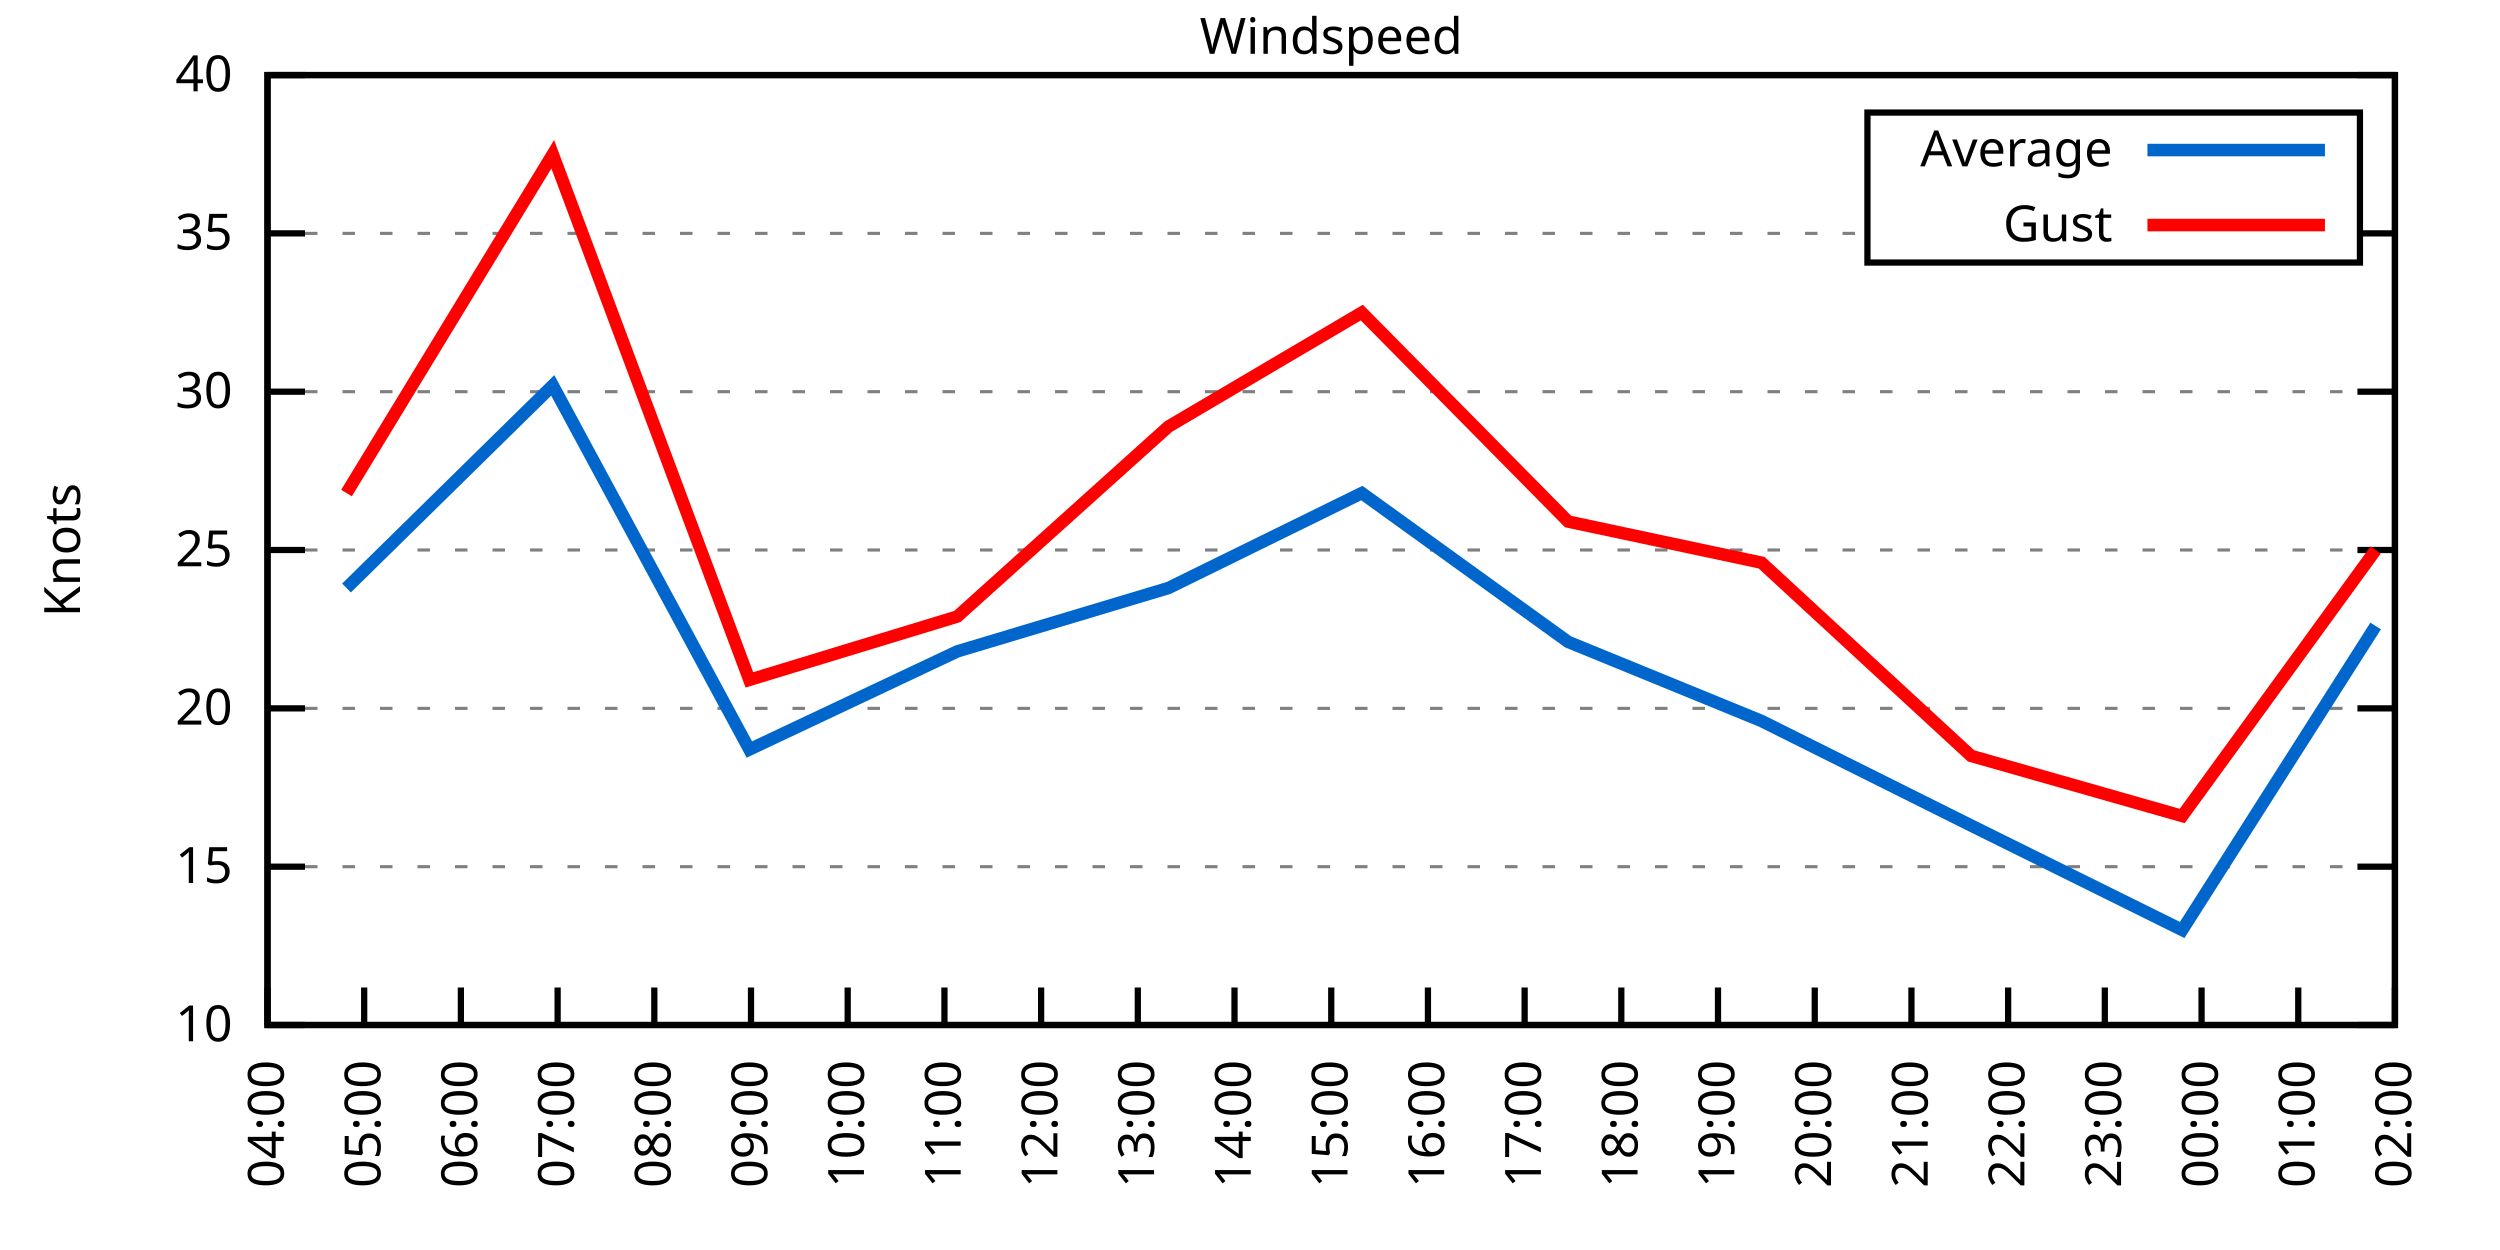
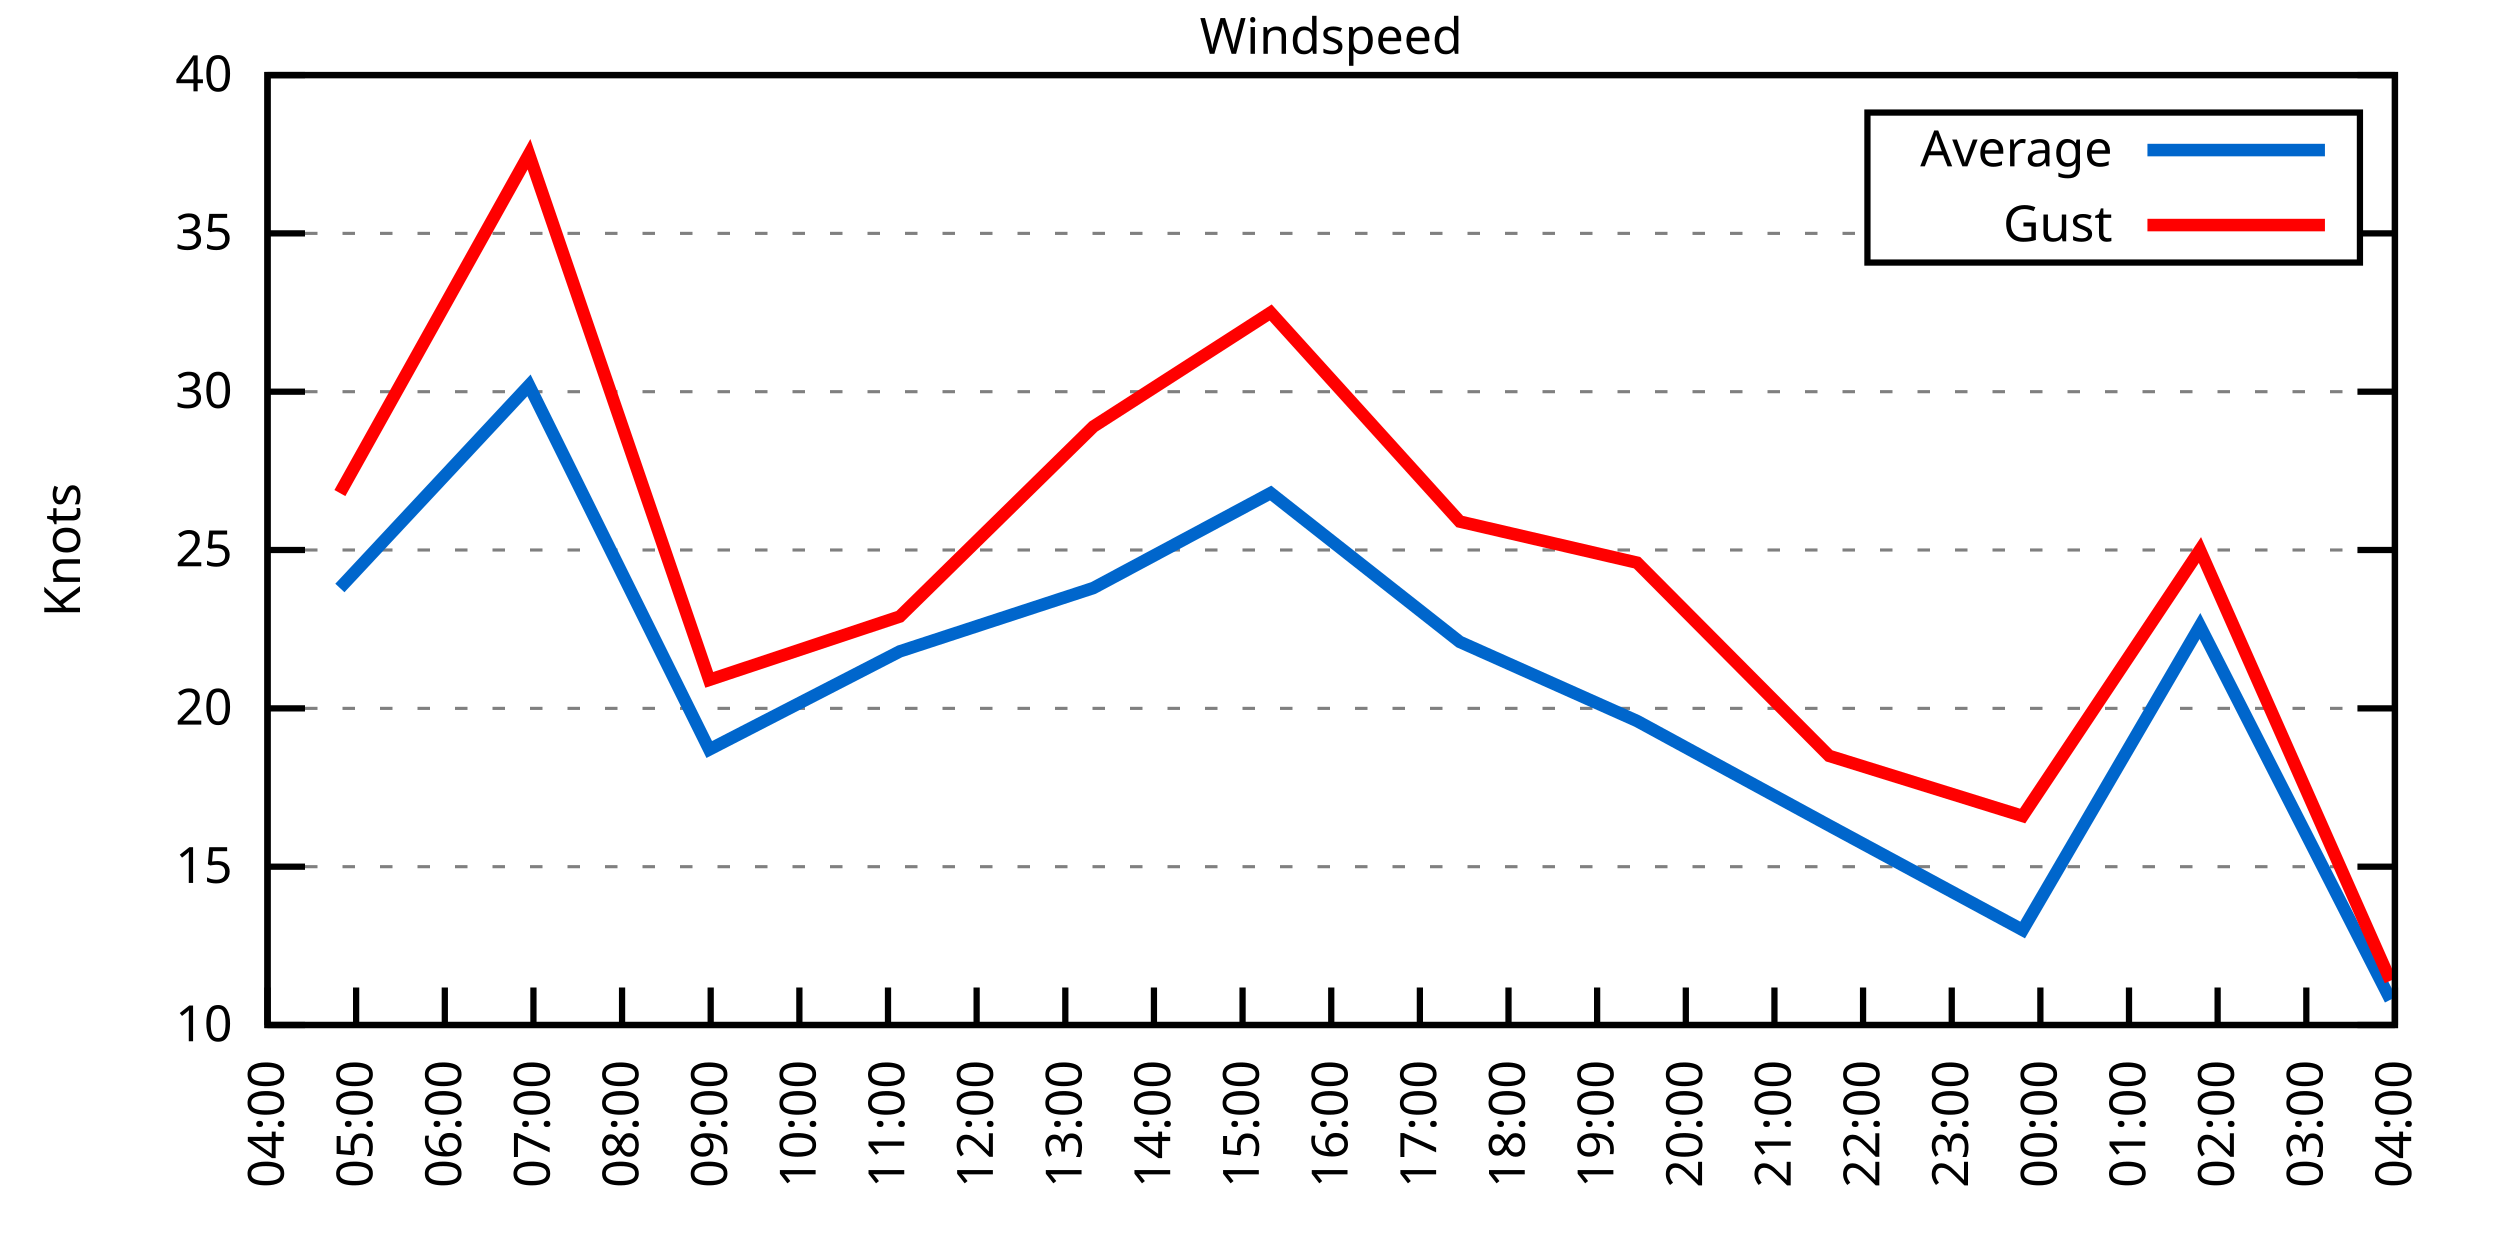
<svg xmlns="http://www.w3.org/2000/svg" xmlns:xlink="http://www.w3.org/1999/xlink" width="400" height="200" viewBox="0 0 400 200">
  <g id="gnuplot_canvas">
    <rect x="0" y="0" width="400" height="200" fill="none" />
    <defs>
      <circle id="gpDot" r="0.5" stroke-width="0.5" stroke="currentColor" />
      <path id="gpPt0" stroke-width="0.333" stroke="currentColor" d="M-1,0 h2 M0,-1 v2" />
      <path id="gpPt1" stroke-width="0.333" stroke="currentColor" d="M-1,-1 L1,1 M1,-1 L-1,1" />
      <path id="gpPt2" stroke-width="0.333" stroke="currentColor" d="M-1,0 L1,0 M0,-1 L0,1 M-1,-1 L1,1 M-1,1 L1,-1" />
      <rect id="gpPt3" stroke-width="0.333" stroke="currentColor" x="-1" y="-1" width="2" height="2" />
      <rect id="gpPt4" stroke-width="0.333" stroke="currentColor" fill="currentColor" x="-1" y="-1" width="2" height="2" />
      <circle id="gpPt5" stroke-width="0.333" stroke="currentColor" cx="0" cy="0" r="1" />
      <use xlink:href="#gpPt5" id="gpPt6" fill="currentColor" stroke="none" />
      <path id="gpPt7" stroke-width="0.333" stroke="currentColor" d="M0,-1.33 L-1.33,0.67 L1.33,0.67 z" />
      <use xlink:href="#gpPt7" id="gpPt8" fill="currentColor" stroke="none" />
      <use xlink:href="#gpPt7" id="gpPt9" stroke="currentColor" transform="rotate(180)" />
      <use xlink:href="#gpPt9" id="gpPt10" fill="currentColor" stroke="none" />
      <use xlink:href="#gpPt3" id="gpPt11" stroke="currentColor" transform="rotate(45)" />
      <use xlink:href="#gpPt11" id="gpPt12" fill="currentColor" stroke="none" />
      <path id="gpPt13" stroke-width="0.333" stroke="currentColor" d="M0,1.330 L1.265,0.411 L0.782,-1.067 L-0.782,-1.076 L-1.265,0.411 z" />
      <use xlink:href="#gpPt13" id="gpPt14" fill="currentColor" stroke="none" />
      <filter id="textbox" filterUnits="objectBoundingBox" x="0" y="0" height="1" width="1">
        <feFlood flood-color="white" flood-opacity="1" result="bgnd" />
        <feComposite in="SourceGraphic" in2="bgnd" operator="atop" />
      </filter>
      <filter id="greybox" filterUnits="objectBoundingBox" x="0" y="0" height="1" width="1">
        <feFlood flood-color="lightgrey" flood-opacity="1" result="grey" />
        <feComposite in="SourceGraphic" in2="grey" operator="atop" />
      </filter>
    </defs>
    <g fill="none" color="white" stroke="currentColor" stroke-width="1.00" stroke-linecap="butt" stroke-linejoin="miter">
</g>
    <g fill="none" color="black" stroke="currentColor" stroke-width="1.00" stroke-linecap="butt" stroke-linejoin="miter">
      <g stroke="none" shape-rendering="crispEdges">
        <polygon fill="rgb(255, 255, 255)" points="42.80,164.00 383.18,164.00 383.18,12.02 42.80,12.02 " />
      </g>
    </g>
    <g fill="none" color="black" stroke="currentColor" stroke-width="1.00" stroke-linecap="butt" stroke-linejoin="miter">
</g>
    <g fill="none" color="black" stroke="black" stroke-width="0.50" stroke-linecap="butt" stroke-linejoin="miter">
</g>
    <g fill="none" color="gray" stroke="currentColor" stroke-width="0.50" stroke-linecap="butt" stroke-linejoin="miter">
      <path stroke="gray" stroke-dasharray="2,4" class="gridline" d="M42.80,164.00 L383.19,164.00  " />
    </g>
    <g fill="none" color="gray" stroke="gray" stroke-width="1.00" stroke-linecap="butt" stroke-linejoin="miter">
</g>
    <g fill="none" color="black" stroke="currentColor" stroke-width="1.00" stroke-linecap="butt" stroke-linejoin="miter">
      <path stroke="black" d="M42.80,164.00 L48.80,164.00 M383.19,164.00 L377.19,164.00  " />
      <g transform="translate(37.20,166.60)" stroke="none" fill="black" font-family="Sans" font-size="8.00" text-anchor="end">
        <text>
          <tspan font-family="Sans"> 10</tspan>
        </text>
      </g>
    </g>
    <g fill="none" color="black" stroke="currentColor" stroke-width="1.00" stroke-linecap="butt" stroke-linejoin="miter">
</g>
    <g fill="none" color="black" stroke="black" stroke-width="0.50" stroke-linecap="butt" stroke-linejoin="miter">
</g>
    <g fill="none" color="gray" stroke="currentColor" stroke-width="0.50" stroke-linecap="butt" stroke-linejoin="miter">
      <path stroke="gray" stroke-dasharray="2,4" class="gridline" d="M42.80,138.67 L383.19,138.67  " />
    </g>
    <g fill="none" color="gray" stroke="gray" stroke-width="1.00" stroke-linecap="butt" stroke-linejoin="miter">
</g>
    <g fill="none" color="black" stroke="currentColor" stroke-width="1.00" stroke-linecap="butt" stroke-linejoin="miter">
      <path stroke="black" d="M42.80,138.67 L48.80,138.67 M383.19,138.67 L377.19,138.67  " />
      <g transform="translate(37.20,141.27)" stroke="none" fill="black" font-family="Sans" font-size="8.00" text-anchor="end">
        <text>
          <tspan font-family="Sans"> 15</tspan>
        </text>
      </g>
    </g>
    <g fill="none" color="black" stroke="currentColor" stroke-width="1.00" stroke-linecap="butt" stroke-linejoin="miter">
</g>
    <g fill="none" color="black" stroke="black" stroke-width="0.50" stroke-linecap="butt" stroke-linejoin="miter">
</g>
    <g fill="none" color="gray" stroke="currentColor" stroke-width="0.50" stroke-linecap="butt" stroke-linejoin="miter">
      <path stroke="gray" stroke-dasharray="2,4" class="gridline" d="M42.80,113.34 L383.19,113.34  " />
    </g>
    <g fill="none" color="gray" stroke="gray" stroke-width="1.00" stroke-linecap="butt" stroke-linejoin="miter">
</g>
    <g fill="none" color="black" stroke="currentColor" stroke-width="1.00" stroke-linecap="butt" stroke-linejoin="miter">
      <path stroke="black" d="M42.80,113.34 L48.80,113.34 M383.19,113.34 L377.19,113.34  " />
      <g transform="translate(37.20,115.94)" stroke="none" fill="black" font-family="Sans" font-size="8.00" text-anchor="end">
        <text>
          <tspan font-family="Sans"> 20</tspan>
        </text>
      </g>
    </g>
    <g fill="none" color="black" stroke="currentColor" stroke-width="1.00" stroke-linecap="butt" stroke-linejoin="miter">
</g>
    <g fill="none" color="black" stroke="black" stroke-width="0.50" stroke-linecap="butt" stroke-linejoin="miter">
</g>
    <g fill="none" color="gray" stroke="currentColor" stroke-width="0.50" stroke-linecap="butt" stroke-linejoin="miter">
      <path stroke="gray" stroke-dasharray="2,4" class="gridline" d="M42.80,88.00 L383.19,88.00  " />
    </g>
    <g fill="none" color="gray" stroke="gray" stroke-width="1.00" stroke-linecap="butt" stroke-linejoin="miter">
</g>
    <g fill="none" color="black" stroke="currentColor" stroke-width="1.00" stroke-linecap="butt" stroke-linejoin="miter">
      <path stroke="black" d="M42.80,88.00 L48.80,88.00 M383.19,88.00 L377.19,88.00  " />
      <g transform="translate(37.20,90.60)" stroke="none" fill="black" font-family="Sans" font-size="8.00" text-anchor="end">
        <text>
          <tspan font-family="Sans"> 25</tspan>
        </text>
      </g>
    </g>
    <g fill="none" color="black" stroke="currentColor" stroke-width="1.00" stroke-linecap="butt" stroke-linejoin="miter">
</g>
    <g fill="none" color="black" stroke="black" stroke-width="0.50" stroke-linecap="butt" stroke-linejoin="miter">
</g>
    <g fill="none" color="gray" stroke="currentColor" stroke-width="0.50" stroke-linecap="butt" stroke-linejoin="miter">
      <path stroke="gray" stroke-dasharray="2,4" class="gridline" d="M42.80,62.67 L383.19,62.67  " />
    </g>
    <g fill="none" color="gray" stroke="gray" stroke-width="1.00" stroke-linecap="butt" stroke-linejoin="miter">
</g>
    <g fill="none" color="black" stroke="currentColor" stroke-width="1.00" stroke-linecap="butt" stroke-linejoin="miter">
      <path stroke="black" d="M42.80,62.67 L48.80,62.67 M383.19,62.67 L377.19,62.67  " />
      <g transform="translate(37.20,65.27)" stroke="none" fill="black" font-family="Sans" font-size="8.00" text-anchor="end">
        <text>
          <tspan font-family="Sans"> 30</tspan>
        </text>
      </g>
    </g>
    <g fill="none" color="black" stroke="currentColor" stroke-width="1.00" stroke-linecap="butt" stroke-linejoin="miter">
</g>
    <g fill="none" color="black" stroke="black" stroke-width="0.50" stroke-linecap="butt" stroke-linejoin="miter">
</g>
    <g fill="none" color="gray" stroke="currentColor" stroke-width="0.50" stroke-linecap="butt" stroke-linejoin="miter">
      <path stroke="gray" stroke-dasharray="2,4" class="gridline" d="M42.80,37.34 L298.79,37.34 M377.59,37.34 L383.19,37.34  " />
    </g>
    <g fill="none" color="gray" stroke="gray" stroke-width="1.00" stroke-linecap="butt" stroke-linejoin="miter">
</g>
    <g fill="none" color="black" stroke="currentColor" stroke-width="1.00" stroke-linecap="butt" stroke-linejoin="miter">
      <path stroke="black" d="M42.80,37.34 L48.80,37.34 M383.19,37.34 L377.19,37.34  " />
      <g transform="translate(37.20,39.94)" stroke="none" fill="black" font-family="Sans" font-size="8.00" text-anchor="end">
        <text>
          <tspan font-family="Sans"> 35</tspan>
        </text>
      </g>
    </g>
    <g fill="none" color="black" stroke="currentColor" stroke-width="1.00" stroke-linecap="butt" stroke-linejoin="miter">
</g>
    <g fill="none" color="black" stroke="black" stroke-width="0.50" stroke-linecap="butt" stroke-linejoin="miter">
</g>
    <g fill="none" color="gray" stroke="currentColor" stroke-width="0.50" stroke-linecap="butt" stroke-linejoin="miter">
      <path stroke="gray" stroke-dasharray="2,4" class="gridline" d="M42.80,12.01 L383.19,12.01  " />
    </g>
    <g fill="none" color="gray" stroke="gray" stroke-width="1.00" stroke-linecap="butt" stroke-linejoin="miter">
</g>
    <g fill="none" color="black" stroke="currentColor" stroke-width="1.00" stroke-linecap="butt" stroke-linejoin="miter">
      <path stroke="black" d="M42.80,12.01 L48.80,12.01 M383.19,12.01 L377.19,12.01  " />
      <g transform="translate(37.20,14.61)" stroke="none" fill="black" font-family="Sans" font-size="8.00" text-anchor="end">
        <text>
          <tspan font-family="Sans"> 40</tspan>
        </text>
      </g>
    </g>
    <g fill="none" color="black" stroke="currentColor" stroke-width="1.00" stroke-linecap="butt" stroke-linejoin="miter">
      <path stroke="black" d="M42.80,164.00 L42.80,158.00  " />
      <g transform="translate(45.40,169.60) rotate(270.00)" stroke="none" fill="black" font-family="Sans" font-size="8.00" text-anchor="end">
        <text>
          <tspan font-family="Sans">04:00</tspan>
        </text>
      </g>
    </g>
    <g fill="none" color="black" stroke="currentColor" stroke-width="1.00" stroke-linecap="butt" stroke-linejoin="miter">
-       <path stroke="black" d="M58.27,164.00 L58.27,158.00  " />
-       <g transform="translate(60.87,169.60) rotate(270.00)" stroke="none" fill="black" font-family="Sans" font-size="8.00" text-anchor="end">
+       <path stroke="black" d="M56.98,164.00 L56.98,158.00  " />
+       <g transform="translate(59.58,169.60) rotate(270.00)" stroke="none" fill="black" font-family="Sans" font-size="8.00" text-anchor="end">
        <text>
          <tspan font-family="Sans">05:00</tspan>
        </text>
      </g>
    </g>
    <g fill="none" color="black" stroke="currentColor" stroke-width="1.00" stroke-linecap="butt" stroke-linejoin="miter">
-       <path stroke="black" d="M73.74,164.00 L73.74,158.00  " />
-       <g transform="translate(76.34,169.60) rotate(270.00)" stroke="none" fill="black" font-family="Sans" font-size="8.00" text-anchor="end">
+       <path stroke="black" d="M71.17,164.00 L71.17,158.00  " />
+       <g transform="translate(73.77,169.60) rotate(270.00)" stroke="none" fill="black" font-family="Sans" font-size="8.00" text-anchor="end">
        <text>
          <tspan font-family="Sans">06:00</tspan>
        </text>
      </g>
    </g>
    <g fill="none" color="black" stroke="currentColor" stroke-width="1.00" stroke-linecap="butt" stroke-linejoin="miter">
-       <path stroke="black" d="M89.22,164.00 L89.22,158.00  " />
-       <g transform="translate(91.82,169.60) rotate(270.00)" stroke="none" fill="black" font-family="Sans" font-size="8.00" text-anchor="end">
+       <path stroke="black" d="M85.35,164.00 L85.35,158.00  " />
+       <g transform="translate(87.95,169.60) rotate(270.00)" stroke="none" fill="black" font-family="Sans" font-size="8.00" text-anchor="end">
        <text>
          <tspan font-family="Sans">07:00</tspan>
        </text>
      </g>
    </g>
    <g fill="none" color="black" stroke="currentColor" stroke-width="1.00" stroke-linecap="butt" stroke-linejoin="miter">
-       <path stroke="black" d="M104.69,164.00 L104.69,158.00  " />
-       <g transform="translate(107.29,169.60) rotate(270.00)" stroke="none" fill="black" font-family="Sans" font-size="8.00" text-anchor="end">
+       <path stroke="black" d="M99.53,164.00 L99.53,158.00  " />
+       <g transform="translate(102.13,169.60) rotate(270.00)" stroke="none" fill="black" font-family="Sans" font-size="8.00" text-anchor="end">
        <text>
          <tspan font-family="Sans">08:00</tspan>
        </text>
      </g>
    </g>
    <g fill="none" color="black" stroke="currentColor" stroke-width="1.00" stroke-linecap="butt" stroke-linejoin="miter">
-       <path stroke="black" d="M120.16,164.00 L120.16,158.00  " />
-       <g transform="translate(122.76,169.60) rotate(270.00)" stroke="none" fill="black" font-family="Sans" font-size="8.00" text-anchor="end">
+       <path stroke="black" d="M113.71,164.00 L113.71,158.00  " />
+       <g transform="translate(116.31,169.60) rotate(270.00)" stroke="none" fill="black" font-family="Sans" font-size="8.00" text-anchor="end">
        <text>
          <tspan font-family="Sans">09:00</tspan>
        </text>
      </g>
    </g>
    <g fill="none" color="black" stroke="currentColor" stroke-width="1.00" stroke-linecap="butt" stroke-linejoin="miter">
-       <path stroke="black" d="M135.63,164.00 L135.63,158.00  " />
-       <g transform="translate(138.23,169.60) rotate(270.00)" stroke="none" fill="black" font-family="Sans" font-size="8.00" text-anchor="end">
+       <path stroke="black" d="M127.90,164.00 L127.90,158.00  " />
+       <g transform="translate(130.50,169.60) rotate(270.00)" stroke="none" fill="black" font-family="Sans" font-size="8.00" text-anchor="end">
        <text>
          <tspan font-family="Sans">10:00</tspan>
        </text>
      </g>
    </g>
    <g fill="none" color="black" stroke="currentColor" stroke-width="1.00" stroke-linecap="butt" stroke-linejoin="miter">
-       <path stroke="black" d="M151.11,164.00 L151.11,158.00  " />
-       <g transform="translate(153.71,169.60) rotate(270.00)" stroke="none" fill="black" font-family="Sans" font-size="8.00" text-anchor="end">
+       <path stroke="black" d="M142.08,164.00 L142.08,158.00  " />
+       <g transform="translate(144.68,169.60) rotate(270.00)" stroke="none" fill="black" font-family="Sans" font-size="8.00" text-anchor="end">
        <text>
          <tspan font-family="Sans">11:00</tspan>
        </text>
      </g>
    </g>
    <g fill="none" color="black" stroke="currentColor" stroke-width="1.00" stroke-linecap="butt" stroke-linejoin="miter">
-       <path stroke="black" d="M166.58,164.00 L166.58,158.00  " />
-       <g transform="translate(169.18,169.60) rotate(270.00)" stroke="none" fill="black" font-family="Sans" font-size="8.00" text-anchor="end">
+       <path stroke="black" d="M156.26,164.00 L156.26,158.00  " />
+       <g transform="translate(158.86,169.60) rotate(270.00)" stroke="none" fill="black" font-family="Sans" font-size="8.00" text-anchor="end">
        <text>
          <tspan font-family="Sans">12:00</tspan>
        </text>
      </g>
    </g>
    <g fill="none" color="black" stroke="currentColor" stroke-width="1.00" stroke-linecap="butt" stroke-linejoin="miter">
-       <path stroke="black" d="M182.05,164.00 L182.05,158.00  " />
-       <g transform="translate(184.65,169.60) rotate(270.00)" stroke="none" fill="black" font-family="Sans" font-size="8.00" text-anchor="end">
+       <path stroke="black" d="M170.45,164.00 L170.45,158.00  " />
+       <g transform="translate(173.05,169.60) rotate(270.00)" stroke="none" fill="black" font-family="Sans" font-size="8.00" text-anchor="end">
        <text>
          <tspan font-family="Sans">13:00</tspan>
        </text>
      </g>
    </g>
    <g fill="none" color="black" stroke="currentColor" stroke-width="1.00" stroke-linecap="butt" stroke-linejoin="miter">
-       <path stroke="black" d="M197.52,164.00 L197.52,158.00  " />
-       <g transform="translate(200.12,169.60) rotate(270.00)" stroke="none" fill="black" font-family="Sans" font-size="8.00" text-anchor="end">
+       <path stroke="black" d="M184.63,164.00 L184.63,158.00  " />
+       <g transform="translate(187.23,169.60) rotate(270.00)" stroke="none" fill="black" font-family="Sans" font-size="8.00" text-anchor="end">
        <text>
          <tspan font-family="Sans">14:00</tspan>
+         </text>
+       </g>
+     </g>
+     <g fill="none" color="black" stroke="currentColor" stroke-width="1.00" stroke-linecap="butt" stroke-linejoin="miter">
+       <path stroke="black" d="M198.81,164.00 L198.81,158.00  " />
+       <g transform="translate(201.41,169.60) rotate(270.00)" stroke="none" fill="black" font-family="Sans" font-size="8.00" text-anchor="end">
+         <text>
+           <tspan font-family="Sans">15:00</tspan>
        </text>
      </g>
    </g>
    <g fill="none" color="black" stroke="currentColor" stroke-width="1.00" stroke-linecap="butt" stroke-linejoin="miter">
      <path stroke="black" d="M213.00,164.00 L213.00,158.00  " />
      <g transform="translate(215.60,169.60) rotate(270.00)" stroke="none" fill="black" font-family="Sans" font-size="8.00" text-anchor="end">
        <text>
-           <tspan font-family="Sans">15:00</tspan>
-         </text>
-       </g>
-     </g>
-     <g fill="none" color="black" stroke="currentColor" stroke-width="1.00" stroke-linecap="butt" stroke-linejoin="miter">
-       <path stroke="black" d="M228.47,164.00 L228.47,158.00  " />
-       <g transform="translate(231.07,169.60) rotate(270.00)" stroke="none" fill="black" font-family="Sans" font-size="8.00" text-anchor="end">
-         <text>
          <tspan font-family="Sans">16:00</tspan>
        </text>
      </g>
    </g>
    <g fill="none" color="black" stroke="currentColor" stroke-width="1.00" stroke-linecap="butt" stroke-linejoin="miter">
-       <path stroke="black" d="M243.94,164.00 L243.94,158.00  " />
-       <g transform="translate(246.54,169.60) rotate(270.00)" stroke="none" fill="black" font-family="Sans" font-size="8.00" text-anchor="end">
+       <path stroke="black" d="M227.18,164.00 L227.18,158.00  " />
+       <g transform="translate(229.78,169.60) rotate(270.00)" stroke="none" fill="black" font-family="Sans" font-size="8.00" text-anchor="end">
        <text>
          <tspan font-family="Sans">17:00</tspan>
        </text>
      </g>
    </g>
    <g fill="none" color="black" stroke="currentColor" stroke-width="1.00" stroke-linecap="butt" stroke-linejoin="miter">
-       <path stroke="black" d="M259.41,164.00 L259.41,158.00  " />
-       <g transform="translate(262.01,169.60) rotate(270.00)" stroke="none" fill="black" font-family="Sans" font-size="8.00" text-anchor="end">
+       <path stroke="black" d="M241.36,164.00 L241.36,158.00  " />
+       <g transform="translate(243.96,169.60) rotate(270.00)" stroke="none" fill="black" font-family="Sans" font-size="8.00" text-anchor="end">
        <text>
          <tspan font-family="Sans">18:00</tspan>
        </text>
      </g>
    </g>
    <g fill="none" color="black" stroke="currentColor" stroke-width="1.00" stroke-linecap="butt" stroke-linejoin="miter">
-       <path stroke="black" d="M274.88,164.00 L274.88,158.00  " />
-       <g transform="translate(277.48,169.60) rotate(270.00)" stroke="none" fill="black" font-family="Sans" font-size="8.00" text-anchor="end">
+       <path stroke="black" d="M255.54,164.00 L255.54,158.00  " />
+       <g transform="translate(258.14,169.60) rotate(270.00)" stroke="none" fill="black" font-family="Sans" font-size="8.00" text-anchor="end">
        <text>
          <tspan font-family="Sans">19:00</tspan>
        </text>
      </g>
    </g>
    <g fill="none" color="black" stroke="currentColor" stroke-width="1.00" stroke-linecap="butt" stroke-linejoin="miter">
-       <path stroke="black" d="M290.36,164.00 L290.36,158.00  " />
-       <g transform="translate(292.96,169.60) rotate(270.00)" stroke="none" fill="black" font-family="Sans" font-size="8.00" text-anchor="end">
+       <path stroke="black" d="M269.73,164.00 L269.73,158.00  " />
+       <g transform="translate(272.33,169.60) rotate(270.00)" stroke="none" fill="black" font-family="Sans" font-size="8.00" text-anchor="end">
        <text>
          <tspan font-family="Sans">20:00</tspan>
        </text>
      </g>
    </g>
    <g fill="none" color="black" stroke="currentColor" stroke-width="1.00" stroke-linecap="butt" stroke-linejoin="miter">
-       <path stroke="black" d="M305.83,164.00 L305.83,158.00  " />
-       <g transform="translate(308.43,169.60) rotate(270.00)" stroke="none" fill="black" font-family="Sans" font-size="8.00" text-anchor="end">
+       <path stroke="black" d="M283.91,164.00 L283.91,158.00  " />
+       <g transform="translate(286.51,169.60) rotate(270.00)" stroke="none" fill="black" font-family="Sans" font-size="8.00" text-anchor="end">
        <text>
          <tspan font-family="Sans">21:00</tspan>
        </text>
      </g>
    </g>
    <g fill="none" color="black" stroke="currentColor" stroke-width="1.00" stroke-linecap="butt" stroke-linejoin="miter">
-       <path stroke="black" d="M321.30,164.00 L321.30,158.00  " />
-       <g transform="translate(323.90,169.60) rotate(270.00)" stroke="none" fill="black" font-family="Sans" font-size="8.00" text-anchor="end">
+       <path stroke="black" d="M298.09,164.00 L298.09,158.00  " />
+       <g transform="translate(300.69,169.60) rotate(270.00)" stroke="none" fill="black" font-family="Sans" font-size="8.00" text-anchor="end">
        <text>
          <tspan font-family="Sans">22:00</tspan>
        </text>
      </g>
    </g>
    <g fill="none" color="black" stroke="currentColor" stroke-width="1.00" stroke-linecap="butt" stroke-linejoin="miter">
-       <path stroke="black" d="M336.77,164.00 L336.77,158.00  " />
-       <g transform="translate(339.37,169.60) rotate(270.00)" stroke="none" fill="black" font-family="Sans" font-size="8.00" text-anchor="end">
+       <path stroke="black" d="M312.28,164.00 L312.28,158.00  " />
+       <g transform="translate(314.88,169.60) rotate(270.00)" stroke="none" fill="black" font-family="Sans" font-size="8.00" text-anchor="end">
        <text>
          <tspan font-family="Sans">23:00</tspan>
        </text>
      </g>
    </g>
    <g fill="none" color="black" stroke="currentColor" stroke-width="1.00" stroke-linecap="butt" stroke-linejoin="miter">
-       <path stroke="black" d="M352.25,164.00 L352.25,158.00  " />
-       <g transform="translate(354.85,169.60) rotate(270.00)" stroke="none" fill="black" font-family="Sans" font-size="8.00" text-anchor="end">
+       <path stroke="black" d="M326.46,164.00 L326.46,158.00  " />
+       <g transform="translate(329.06,169.60) rotate(270.00)" stroke="none" fill="black" font-family="Sans" font-size="8.00" text-anchor="end">
        <text>
          <tspan font-family="Sans">00:00</tspan>
        </text>
      </g>
    </g>
    <g fill="none" color="black" stroke="currentColor" stroke-width="1.00" stroke-linecap="butt" stroke-linejoin="miter">
-       <path stroke="black" d="M367.72,164.00 L367.72,158.00  " />
-       <g transform="translate(370.32,169.60) rotate(270.00)" stroke="none" fill="black" font-family="Sans" font-size="8.00" text-anchor="end">
+       <path stroke="black" d="M340.64,164.00 L340.64,158.00  " />
+       <g transform="translate(343.24,169.60) rotate(270.00)" stroke="none" fill="black" font-family="Sans" font-size="8.00" text-anchor="end">
        <text>
          <tspan font-family="Sans">01:00</tspan>
+         </text>
+       </g>
+     </g>
+     <g fill="none" color="black" stroke="currentColor" stroke-width="1.00" stroke-linecap="butt" stroke-linejoin="miter">
+       <path stroke="black" d="M354.82,164.00 L354.82,158.00  " />
+       <g transform="translate(357.42,169.60) rotate(270.00)" stroke="none" fill="black" font-family="Sans" font-size="8.00" text-anchor="end">
+         <text>
+           <tspan font-family="Sans">02:00</tspan>
+         </text>
+       </g>
+     </g>
+     <g fill="none" color="black" stroke="currentColor" stroke-width="1.00" stroke-linecap="butt" stroke-linejoin="miter">
+       <path stroke="black" d="M369.01,164.00 L369.01,158.00  " />
+       <g transform="translate(371.61,169.60) rotate(270.00)" stroke="none" fill="black" font-family="Sans" font-size="8.00" text-anchor="end">
+         <text>
+           <tspan font-family="Sans">03:00</tspan>
        </text>
      </g>
    </g>
    <g fill="none" color="black" stroke="currentColor" stroke-width="1.00" stroke-linecap="butt" stroke-linejoin="miter">
      <path stroke="black" d="M383.19,164.00 L383.19,158.00  " />
      <g transform="translate(385.79,169.60) rotate(270.00)" stroke="none" fill="black" font-family="Sans" font-size="8.00" text-anchor="end">
        <text>
-           <tspan font-family="Sans">02:00</tspan>
+           <tspan font-family="Sans">04:00</tspan>
        </text>
      </g>
    </g>
    <g fill="none" color="black" stroke="currentColor" stroke-width="1.00" stroke-linecap="butt" stroke-linejoin="miter">
</g>
    <g fill="none" color="black" stroke="currentColor" stroke-width="1.00" stroke-linecap="butt" stroke-linejoin="miter">
      <path stroke="black" d="M42.80,12.01 L42.80,164.00 L383.19,164.00 L383.19,12.01 L42.80,12.01 Z  " />
    </g>
    <g fill="none" color="black" stroke="currentColor" stroke-width="1.00" stroke-linecap="butt" stroke-linejoin="miter">
</g>
    <g fill="none" color="black" stroke="currentColor" stroke-width="1.00" stroke-linecap="butt" stroke-linejoin="miter">
      <path stroke="black" d="M298.79,42.01 L298.79,18.01 L377.59,18.01 L377.59,42.01 L298.79,42.01 Z  " />
    </g>
    <g id="Windspeed_plot_1">
      <g fill="none" color="white" stroke="black" stroke-width="2.00" stroke-linecap="butt" stroke-linejoin="miter">
</g>
      <g fill="none" color="black" stroke="currentColor" stroke-width="2.00" stroke-linecap="butt" stroke-linejoin="miter">
        <g transform="translate(337.99,26.61)" stroke="none" fill="black" font-family="Sans" font-size="8.00" text-anchor="end">
          <text>
            <tspan font-family="Sans">Average</tspan>
          </text>
        </g>
      </g>
      <g fill="none" color="black" stroke="currentColor" stroke-width="2.00" stroke-linecap="butt" stroke-linejoin="miter">
-         <path stroke="rgb(  0, 102, 204)" d="M343.59,24.01 L371.99,24.01 M55.44,94.08 L88.44,61.66 L119.90,119.92 L153.17,104.22 L186.95,94.08 L217.89,78.89   L250.90,102.70 L281.85,115.36 L315.37,132.08 L349.15,148.80 L380.10,100.16  " />
+         <path stroke="rgb(  0, 102, 204)" d="M343.59,24.01 L371.99,24.01 M54.38,94.08 L84.64,61.66 L113.48,119.92 L143.97,104.22 L174.94,94.08 L203.30,78.89   L233.56,102.70 L261.93,115.36 L292.66,132.08 L323.62,148.80 L351.99,100.16 L382.48,159.95  " />
      </g>
    </g>
    <g id="Windspeed_plot_2">
      <g fill="none" color="black" stroke="currentColor" stroke-width="2.00" stroke-linecap="butt" stroke-linejoin="miter">
        <g transform="translate(337.99,38.61)" stroke="none" fill="black" font-family="Sans" font-size="8.00" text-anchor="end">
          <text>
            <tspan font-family="Sans">Gust</tspan>
          </text>
        </g>
      </g>
      <g fill="none" color="black" stroke="currentColor" stroke-width="2.00" stroke-linecap="butt" stroke-linejoin="miter">
-         <path stroke="rgb(255,   0,   0)" d="M343.59,36.01 L371.99,36.01 M55.44,78.89 L88.44,24.68 L119.90,108.78 L153.17,98.64 L186.95,68.25 L217.89,50.01   L250.90,83.45 L281.85,90.03 L315.37,120.94 L349.15,130.56 L380.10,88.00  " />
+         <path stroke="rgb(255,   0,   0)" d="M343.59,36.01 L371.99,36.01 M54.38,78.89 L84.64,24.68 L113.48,108.78 L143.97,98.64 L174.94,68.25 L203.30,50.01   L233.56,83.45 L261.93,90.03 L292.66,120.94 L323.62,130.56 L351.99,88.00 L382.48,156.91  " />
      </g>
    </g>
    <g fill="none" color="black" stroke="currentColor" stroke-width="2.00" stroke-linecap="butt" stroke-linejoin="miter">
</g>
    <g fill="none" color="black" stroke="black" stroke-width="1.00" stroke-linecap="butt" stroke-linejoin="miter">
</g>
    <g fill="none" color="black" stroke="currentColor" stroke-width="1.00" stroke-linecap="butt" stroke-linejoin="miter">
      <path stroke="black" d="M42.80,12.01 L42.80,164.00 L383.19,164.00 L383.19,12.01 L42.80,12.01 Z  " />
      <g transform="translate(12.80,88.01) rotate(270.00)" stroke="none" fill="black" font-family="Sans" font-size="8.00" text-anchor="middle">
        <text>
          <tspan font-family="Sans">Knots</tspan>
        </text>
      </g>
    </g>
    <g fill="none" color="black" stroke="currentColor" stroke-width="1.00" stroke-linecap="butt" stroke-linejoin="miter">
</g>
    <g fill="none" color="black" stroke="currentColor" stroke-width="1.00" stroke-linecap="butt" stroke-linejoin="miter">
      <g transform="translate(212.99,8.61)" stroke="none" fill="black" font-family="Sans" font-size="8.00" text-anchor="middle">
        <text>
          <tspan font-family="Sans">Windspeed</tspan>
        </text>
      </g>
    </g>
    <g fill="none" color="black" stroke="currentColor" stroke-width="1.00" stroke-linecap="butt" stroke-linejoin="miter">
</g>
  </g>
</svg>
